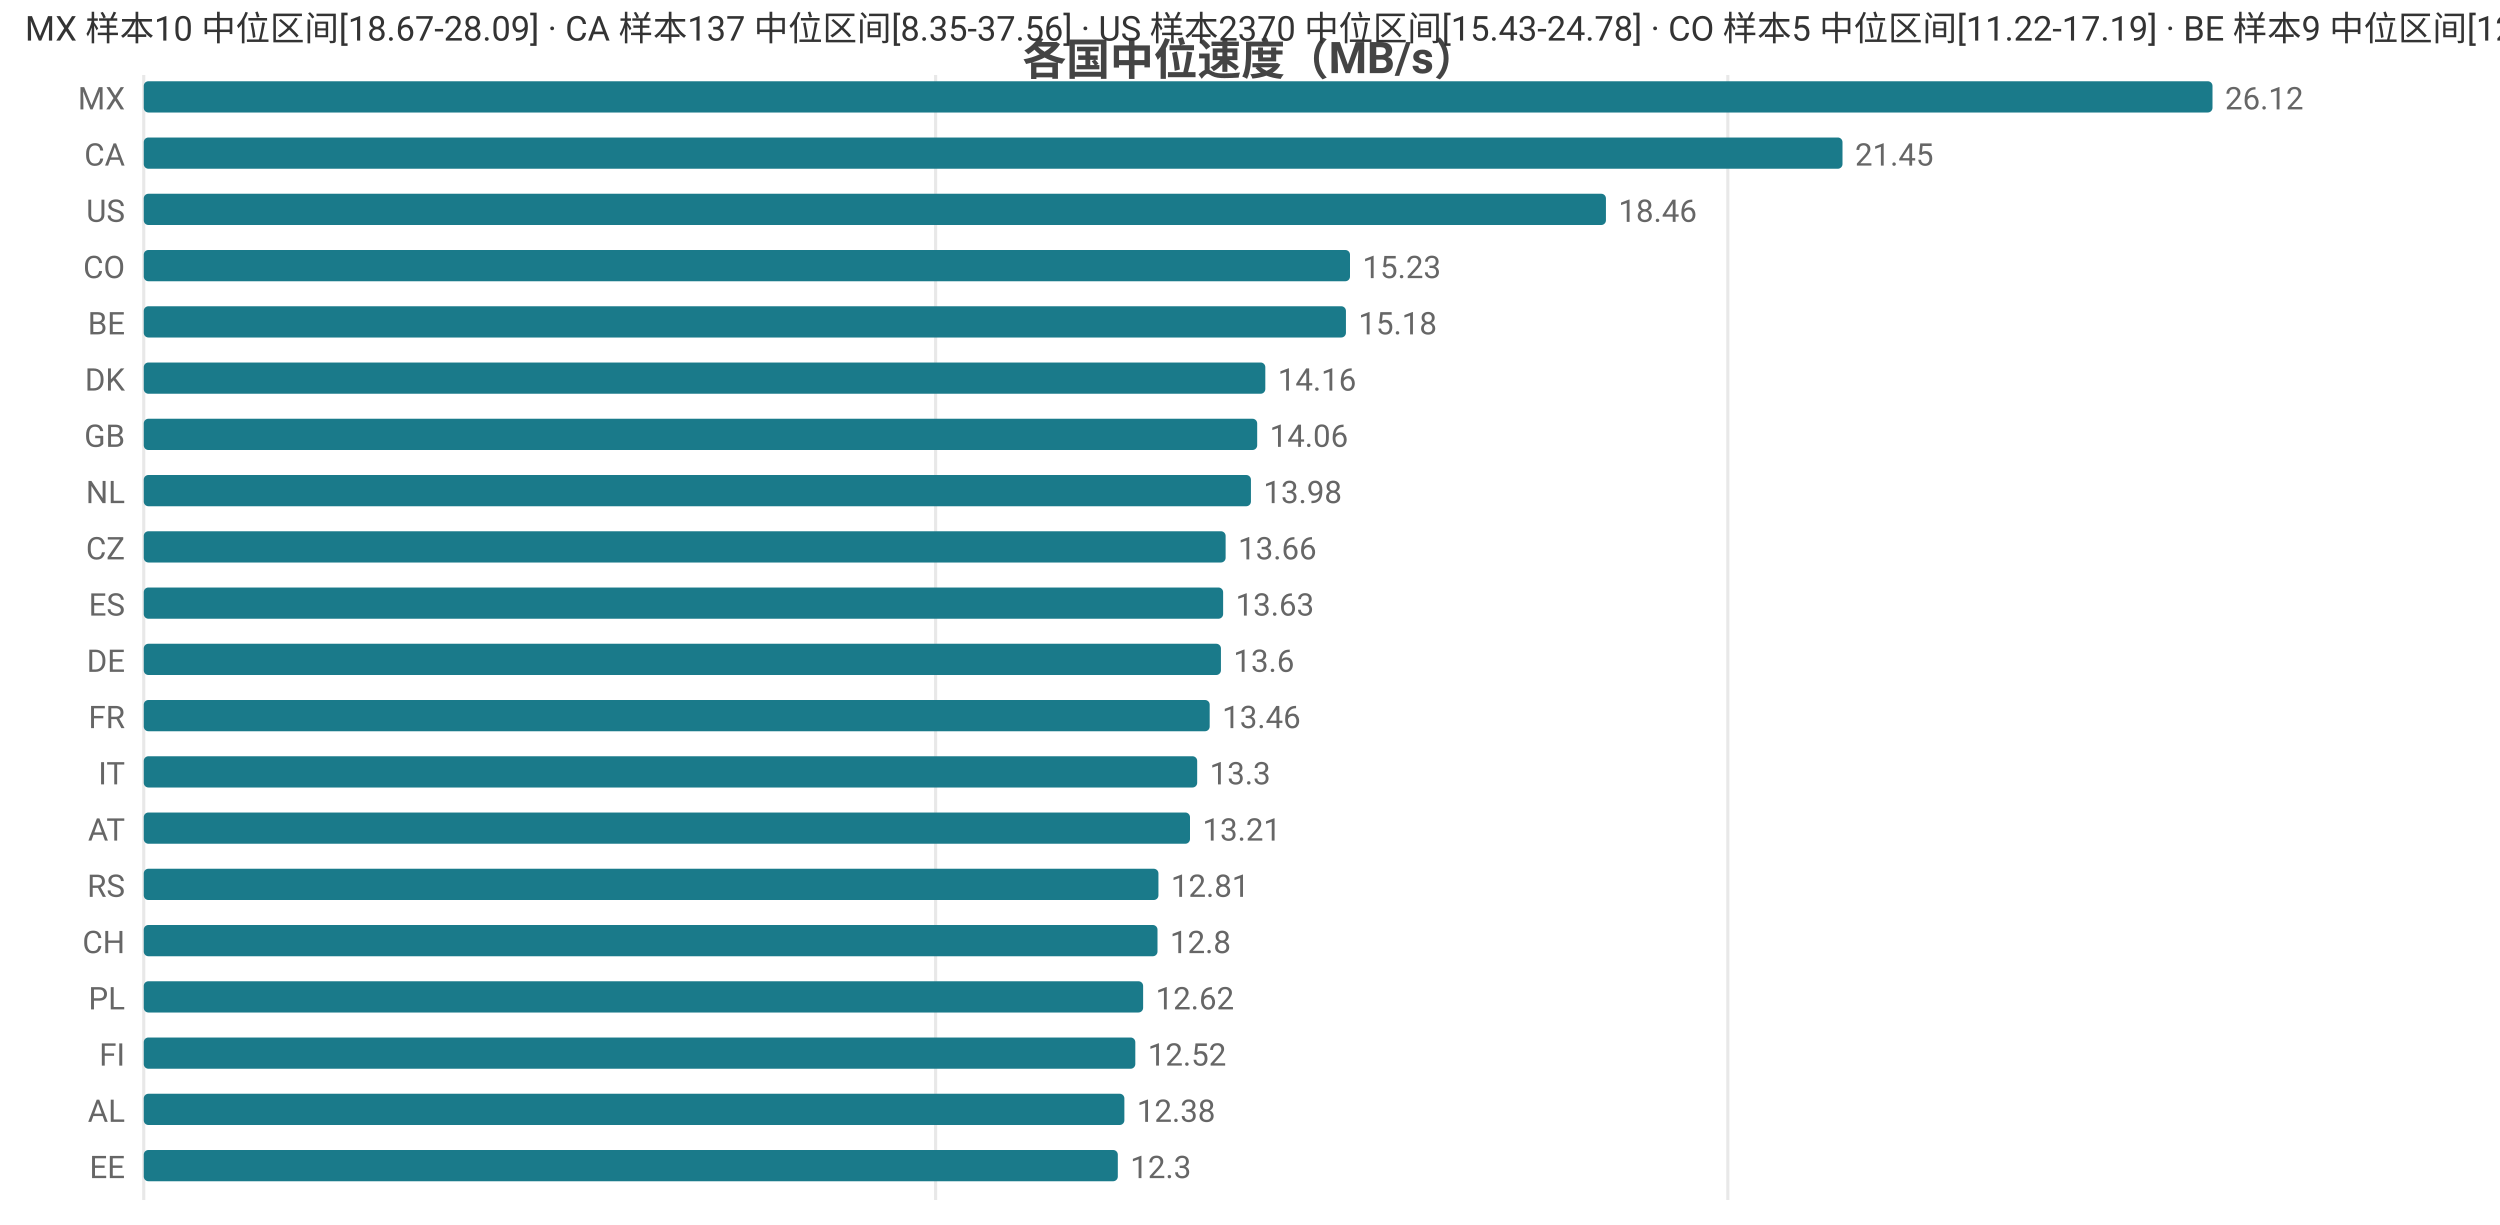
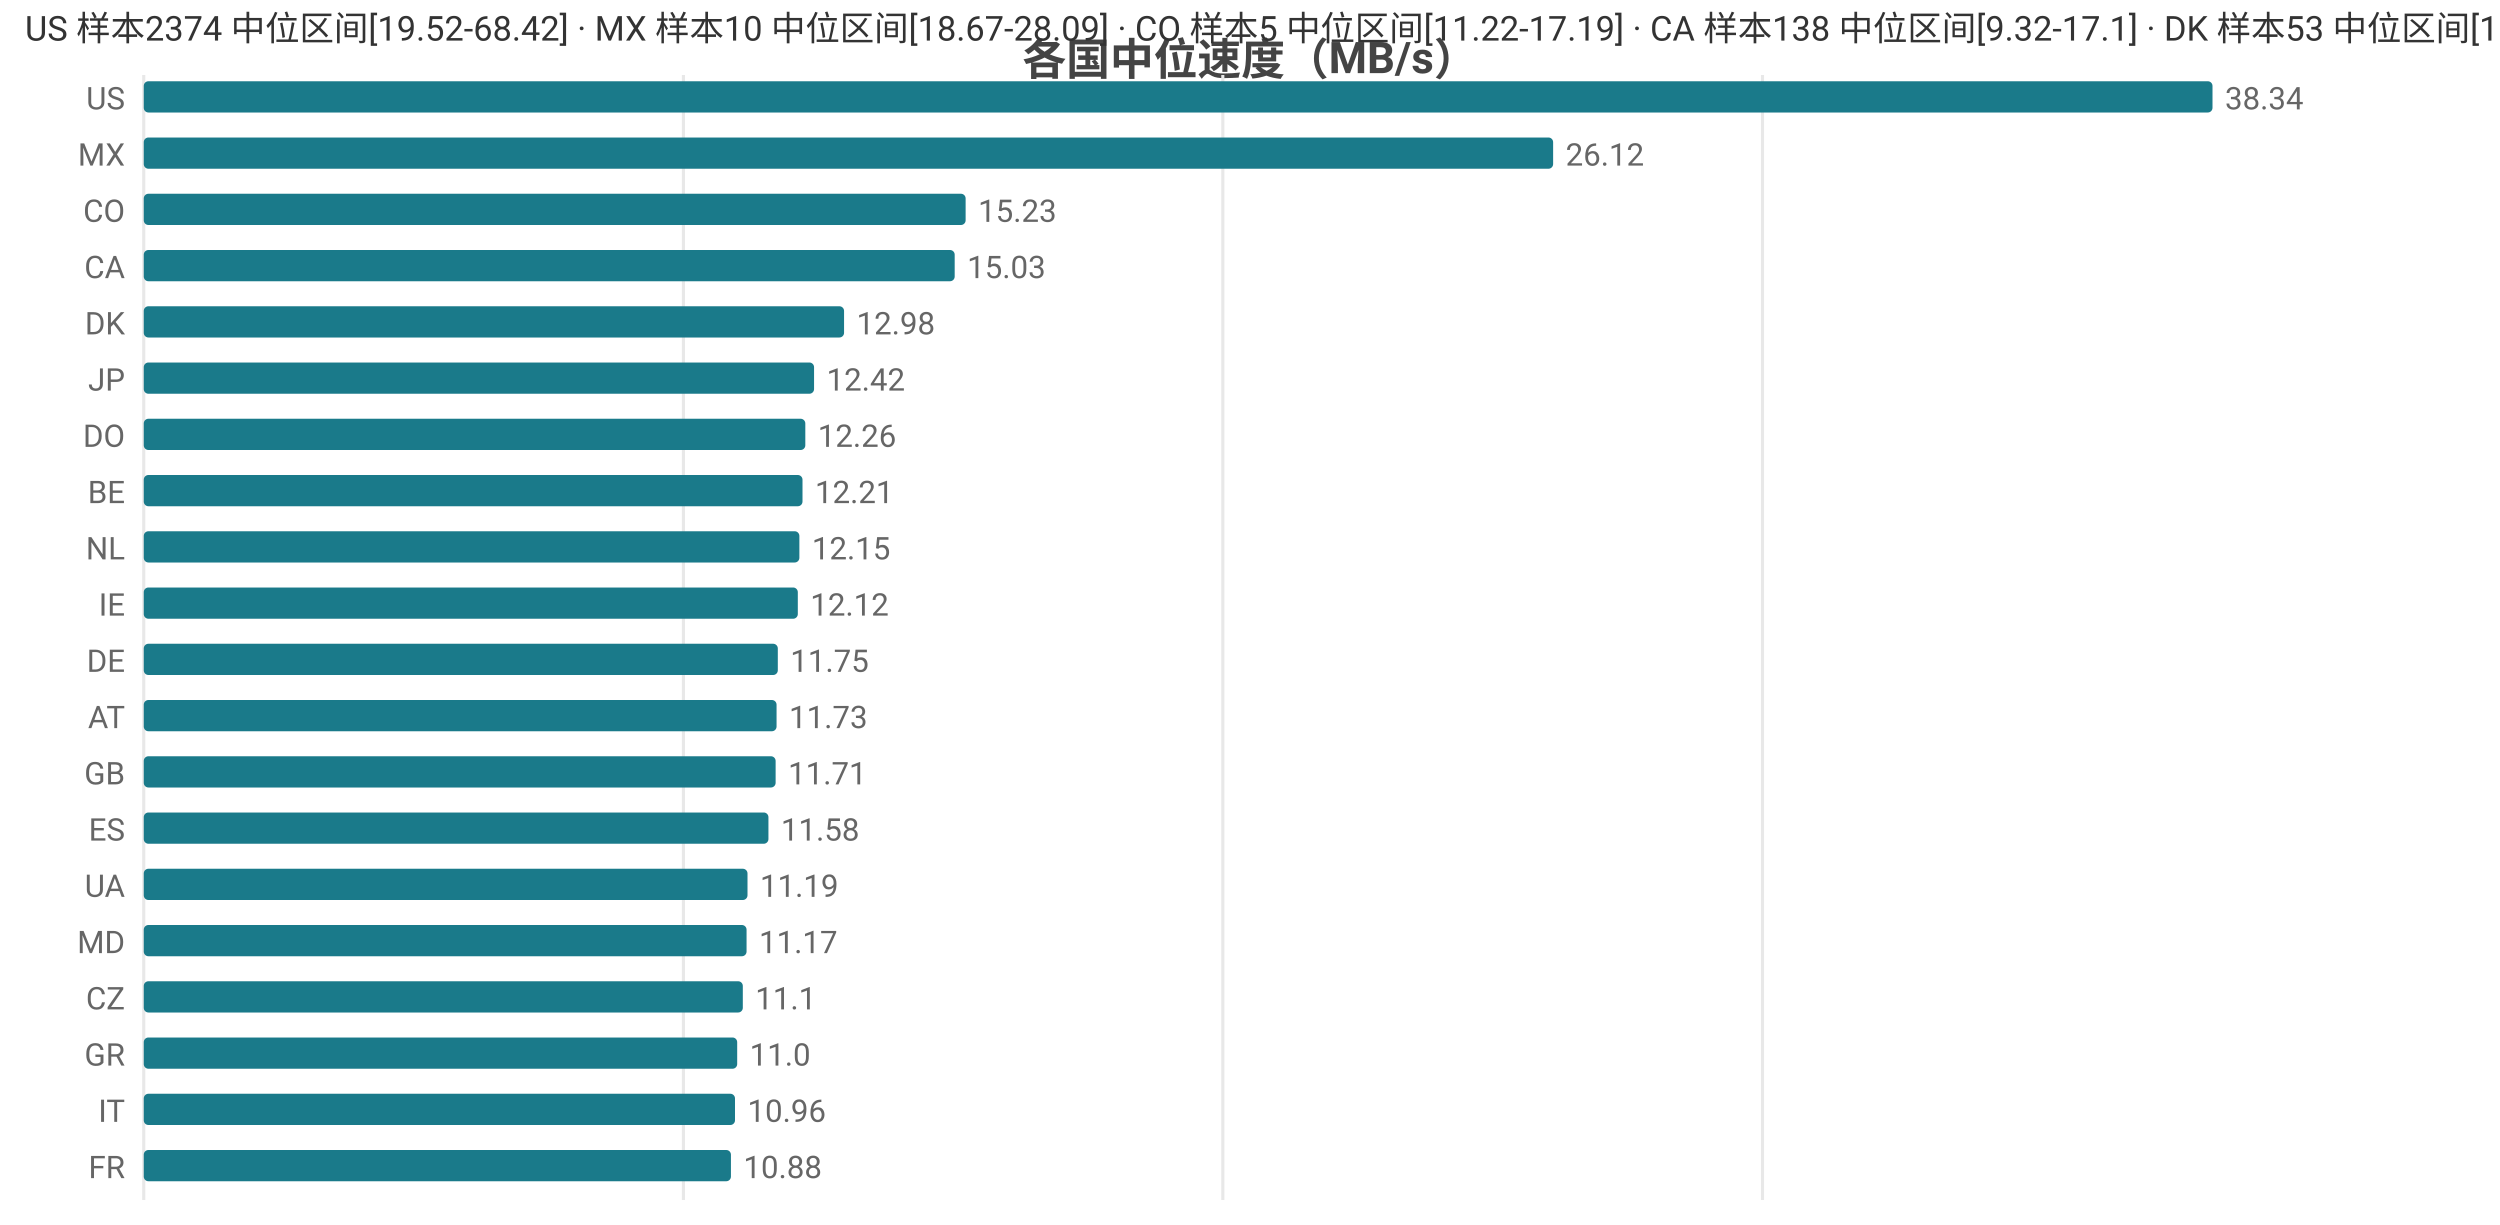
<svg xmlns="http://www.w3.org/2000/svg" width="800" height="392" viewBox="0 0 800 392">
  <rect width="800" height="392" fill="#ffffff" />
  <style>text{font-family:system-ui,-apple-system,'Segoe UI',Roboto,'PingFang SC','Microsoft YaHei','Noto Sans CJK SC',sans-serif}.g{stroke:#e8e8e8;stroke-width:1}.a{stroke:#999;stroke-width:1}.t{font-size:10px;fill:#666}.m{font-size:10px;text-anchor:middle;fill:#666}.e{font-size:10px;text-anchor:end;fill:#666}.l{font-size:11px;fill:#333}.tt{font-size:14px;font-weight:600;text-anchor:middle;fill:#444}.em{font-size:13px;text-anchor:middle;fill:#999}</style>
  <text class="tt" x="400.0" y="24">各国中位速度（MB/s）</text>
  <line class="g" x1="46" y1="24" x2="46" y2="384" />
-   <line class="g" x1="299.4" y1="24" x2="299.4" y2="384" />
-   <line class="g" x1="552.9" y1="24" x2="552.9" y2="384" />
-   <text class="e" x="40" y="35">MX</text>
+   <line class="g" x1="218.7" y1="24" x2="218.7" y2="384" />
+   <line class="g" x1="391.3" y1="24" x2="391.3" y2="384" />
+   <line class="g" x1="564.0" y1="24" x2="564.0" y2="384" />
+   <text class="e" x="40" y="35">US</text>
  <rect x="46" y="26" width="662" height="10" fill="#1a7a8a" rx="1.5" />
-   <text class="t" x="712" y="35">26.12</text>
-   <text class="e" x="40" y="53">CA</text>
-   <rect x="46" y="44" width="543.6" height="10" fill="#1a7a8a" rx="1.5" />
-   <text class="t" x="593.6" y="53">21.45</text>
-   <text class="e" x="40" y="71">US</text>
-   <rect x="46" y="62" width="467.9" height="10" fill="#1a7a8a" rx="1.5" />
-   <text class="t" x="517.9" y="71">18.46</text>
-   <text class="e" x="40" y="89">CO</text>
-   <rect x="46" y="80" width="386.0" height="10" fill="#1a7a8a" rx="1.5" />
-   <text class="t" x="436.0" y="89">15.23</text>
-   <text class="e" x="40" y="107">BE</text>
-   <rect x="46" y="98" width="384.7" height="10" fill="#1a7a8a" rx="1.5" />
-   <text class="t" x="434.7" y="107">15.18</text>
-   <text class="e" x="40" y="125">DK</text>
-   <rect x="46" y="116" width="358.9" height="10" fill="#1a7a8a" rx="1.5" />
-   <text class="t" x="408.9" y="125">14.16</text>
-   <text class="e" x="40" y="143">GB</text>
-   <rect x="46" y="134" width="356.3" height="10" fill="#1a7a8a" rx="1.5" />
-   <text class="t" x="406.3" y="143">14.06</text>
-   <text class="e" x="40" y="161">NL</text>
-   <rect x="46" y="152" width="354.3" height="10" fill="#1a7a8a" rx="1.5" />
-   <text class="t" x="404.3" y="161">13.98</text>
-   <text class="e" x="40" y="179">CZ</text>
-   <rect x="46" y="170" width="346.2" height="10" fill="#1a7a8a" rx="1.5" />
-   <text class="t" x="396.2" y="179">13.66</text>
-   <text class="e" x="40" y="197">ES</text>
-   <rect x="46" y="188" width="345.4" height="10" fill="#1a7a8a" rx="1.5" />
-   <text class="t" x="395.4" y="197">13.63</text>
+   <text class="t" x="712" y="35">38.34</text>
+   <text class="e" x="40" y="53">MX</text>
+   <rect x="46" y="44" width="451.0" height="10" fill="#1a7a8a" rx="1.5" />
+   <text class="t" x="501.0" y="53">26.12</text>
+   <text class="e" x="40" y="71">CO</text>
+   <rect x="46" y="62" width="263.0" height="10" fill="#1a7a8a" rx="1.5" />
+   <text class="t" x="313.0" y="71">15.23</text>
+   <text class="e" x="40" y="89">CA</text>
+   <rect x="46" y="80" width="259.5" height="10" fill="#1a7a8a" rx="1.5" />
+   <text class="t" x="309.5" y="89">15.03</text>
+   <text class="e" x="40" y="107">DK</text>
+   <rect x="46" y="98" width="224.1" height="10" fill="#1a7a8a" rx="1.5" />
+   <text class="t" x="274.1" y="107">12.98</text>
+   <text class="e" x="40" y="125">JP</text>
+   <rect x="46" y="116" width="214.5" height="10" fill="#1a7a8a" rx="1.5" />
+   <text class="t" x="264.5" y="125">12.42</text>
+   <text class="e" x="40" y="143">DO</text>
+   <rect x="46" y="134" width="211.7" height="10" fill="#1a7a8a" rx="1.5" />
+   <text class="t" x="261.7" y="143">12.26</text>
+   <text class="e" x="40" y="161">BE</text>
+   <rect x="46" y="152" width="210.8" height="10" fill="#1a7a8a" rx="1.5" />
+   <text class="t" x="260.8" y="161">12.21</text>
+   <text class="e" x="40" y="179">NL</text>
+   <rect x="46" y="170" width="209.8" height="10" fill="#1a7a8a" rx="1.5" />
+   <text class="t" x="259.8" y="179">12.15</text>
+   <text class="e" x="40" y="197">IE</text>
+   <rect x="46" y="188" width="209.3" height="10" fill="#1a7a8a" rx="1.5" />
+   <text class="t" x="259.3" y="197">12.12</text>
  <text class="e" x="40" y="215">DE</text>
-   <rect x="46" y="206" width="344.7" height="10" fill="#1a7a8a" rx="1.5" />
-   <text class="t" x="394.7" y="215">13.6</text>
-   <text class="e" x="40" y="233">FR</text>
-   <rect x="46" y="224" width="341.1" height="10" fill="#1a7a8a" rx="1.5" />
-   <text class="t" x="391.1" y="233">13.46</text>
-   <text class="e" x="40" y="251">IT</text>
-   <rect x="46" y="242" width="337.1" height="10" fill="#1a7a8a" rx="1.5" />
-   <text class="t" x="387.1" y="251">13.3</text>
-   <text class="e" x="40" y="269">AT</text>
-   <rect x="46" y="260" width="334.8" height="10" fill="#1a7a8a" rx="1.5" />
-   <text class="t" x="384.8" y="269">13.21</text>
-   <text class="e" x="40" y="287">RS</text>
-   <rect x="46" y="278" width="324.7" height="10" fill="#1a7a8a" rx="1.5" />
-   <text class="t" x="374.7" y="287">12.81</text>
-   <text class="e" x="40" y="305">CH</text>
-   <rect x="46" y="296" width="324.4" height="10" fill="#1a7a8a" rx="1.5" />
-   <text class="t" x="374.4" y="305">12.8</text>
-   <text class="e" x="40" y="323">PL</text>
-   <rect x="46" y="314" width="319.8" height="10" fill="#1a7a8a" rx="1.5" />
-   <text class="t" x="369.8" y="323">12.62</text>
-   <text class="e" x="40" y="341">FI</text>
-   <rect x="46" y="332" width="317.3" height="10" fill="#1a7a8a" rx="1.5" />
-   <text class="t" x="367.3" y="341">12.52</text>
-   <text class="e" x="40" y="359">AL</text>
-   <rect x="46" y="350" width="313.8" height="10" fill="#1a7a8a" rx="1.5" />
-   <text class="t" x="363.8" y="359">12.38</text>
-   <text class="e" x="40" y="377">EE</text>
-   <rect x="46" y="368" width="311.7" height="10" fill="#1a7a8a" rx="1.5" />
-   <text class="t" x="361.7" y="377">12.3</text>
-   <text class="l" x="8" y="13">MX 样本10 中位区间[18.67-28.09] · CA 样本137 中位区间[8.35-37.56] · US 样本2370 中位区间[15.43-24.78] · CO 样本5 中位区间[11.22-17.19] · BE 样本9 中位区间[12.12-15.8]</text>
+   <rect x="46" y="206" width="202.9" height="10" fill="#1a7a8a" rx="1.5" />
+   <text class="t" x="252.9" y="215">11.75</text>
+   <text class="e" x="40" y="233">AT</text>
+   <rect x="46" y="224" width="202.5" height="10" fill="#1a7a8a" rx="1.5" />
+   <text class="t" x="252.5" y="233">11.73</text>
+   <text class="e" x="40" y="251">GB</text>
+   <rect x="46" y="242" width="202.2" height="10" fill="#1a7a8a" rx="1.5" />
+   <text class="t" x="252.2" y="251">11.71</text>
+   <text class="e" x="40" y="269">ES</text>
+   <rect x="46" y="260" width="199.9" height="10" fill="#1a7a8a" rx="1.5" />
+   <text class="t" x="249.9" y="269">11.58</text>
+   <text class="e" x="40" y="287">UA</text>
+   <rect x="46" y="278" width="193.2" height="10" fill="#1a7a8a" rx="1.5" />
+   <text class="t" x="243.2" y="287">11.19</text>
+   <text class="e" x="40" y="305">MD</text>
+   <rect x="46" y="296" width="192.9" height="10" fill="#1a7a8a" rx="1.5" />
+   <text class="t" x="242.9" y="305">11.17</text>
+   <text class="e" x="40" y="323">CZ</text>
+   <rect x="46" y="314" width="191.7" height="10" fill="#1a7a8a" rx="1.5" />
+   <text class="t" x="241.7" y="323">11.1</text>
+   <text class="e" x="40" y="341">GR</text>
+   <rect x="46" y="332" width="189.9" height="10" fill="#1a7a8a" rx="1.5" />
+   <text class="t" x="239.9" y="341">11.0</text>
+   <text class="e" x="40" y="359">IT</text>
+   <rect x="46" y="350" width="189.2" height="10" fill="#1a7a8a" rx="1.5" />
+   <text class="t" x="239.2" y="359">10.96</text>
+   <text class="e" x="40" y="377">FR</text>
+   <rect x="46" y="368" width="187.9" height="10" fill="#1a7a8a" rx="1.5" />
+   <text class="t" x="237.9" y="377">10.88</text>
+   <text class="l" x="8" y="13">US 样本2374 中位区间[19.52-68.42] · MX 样本10 中位区间[18.67-28.09] · CO 样本5 中位区间[11.22-17.19] · CA 样本138 中位区间[9.32-17.1] · DK 样本53 中位区间[12.59-13.12]</text>
</svg>
